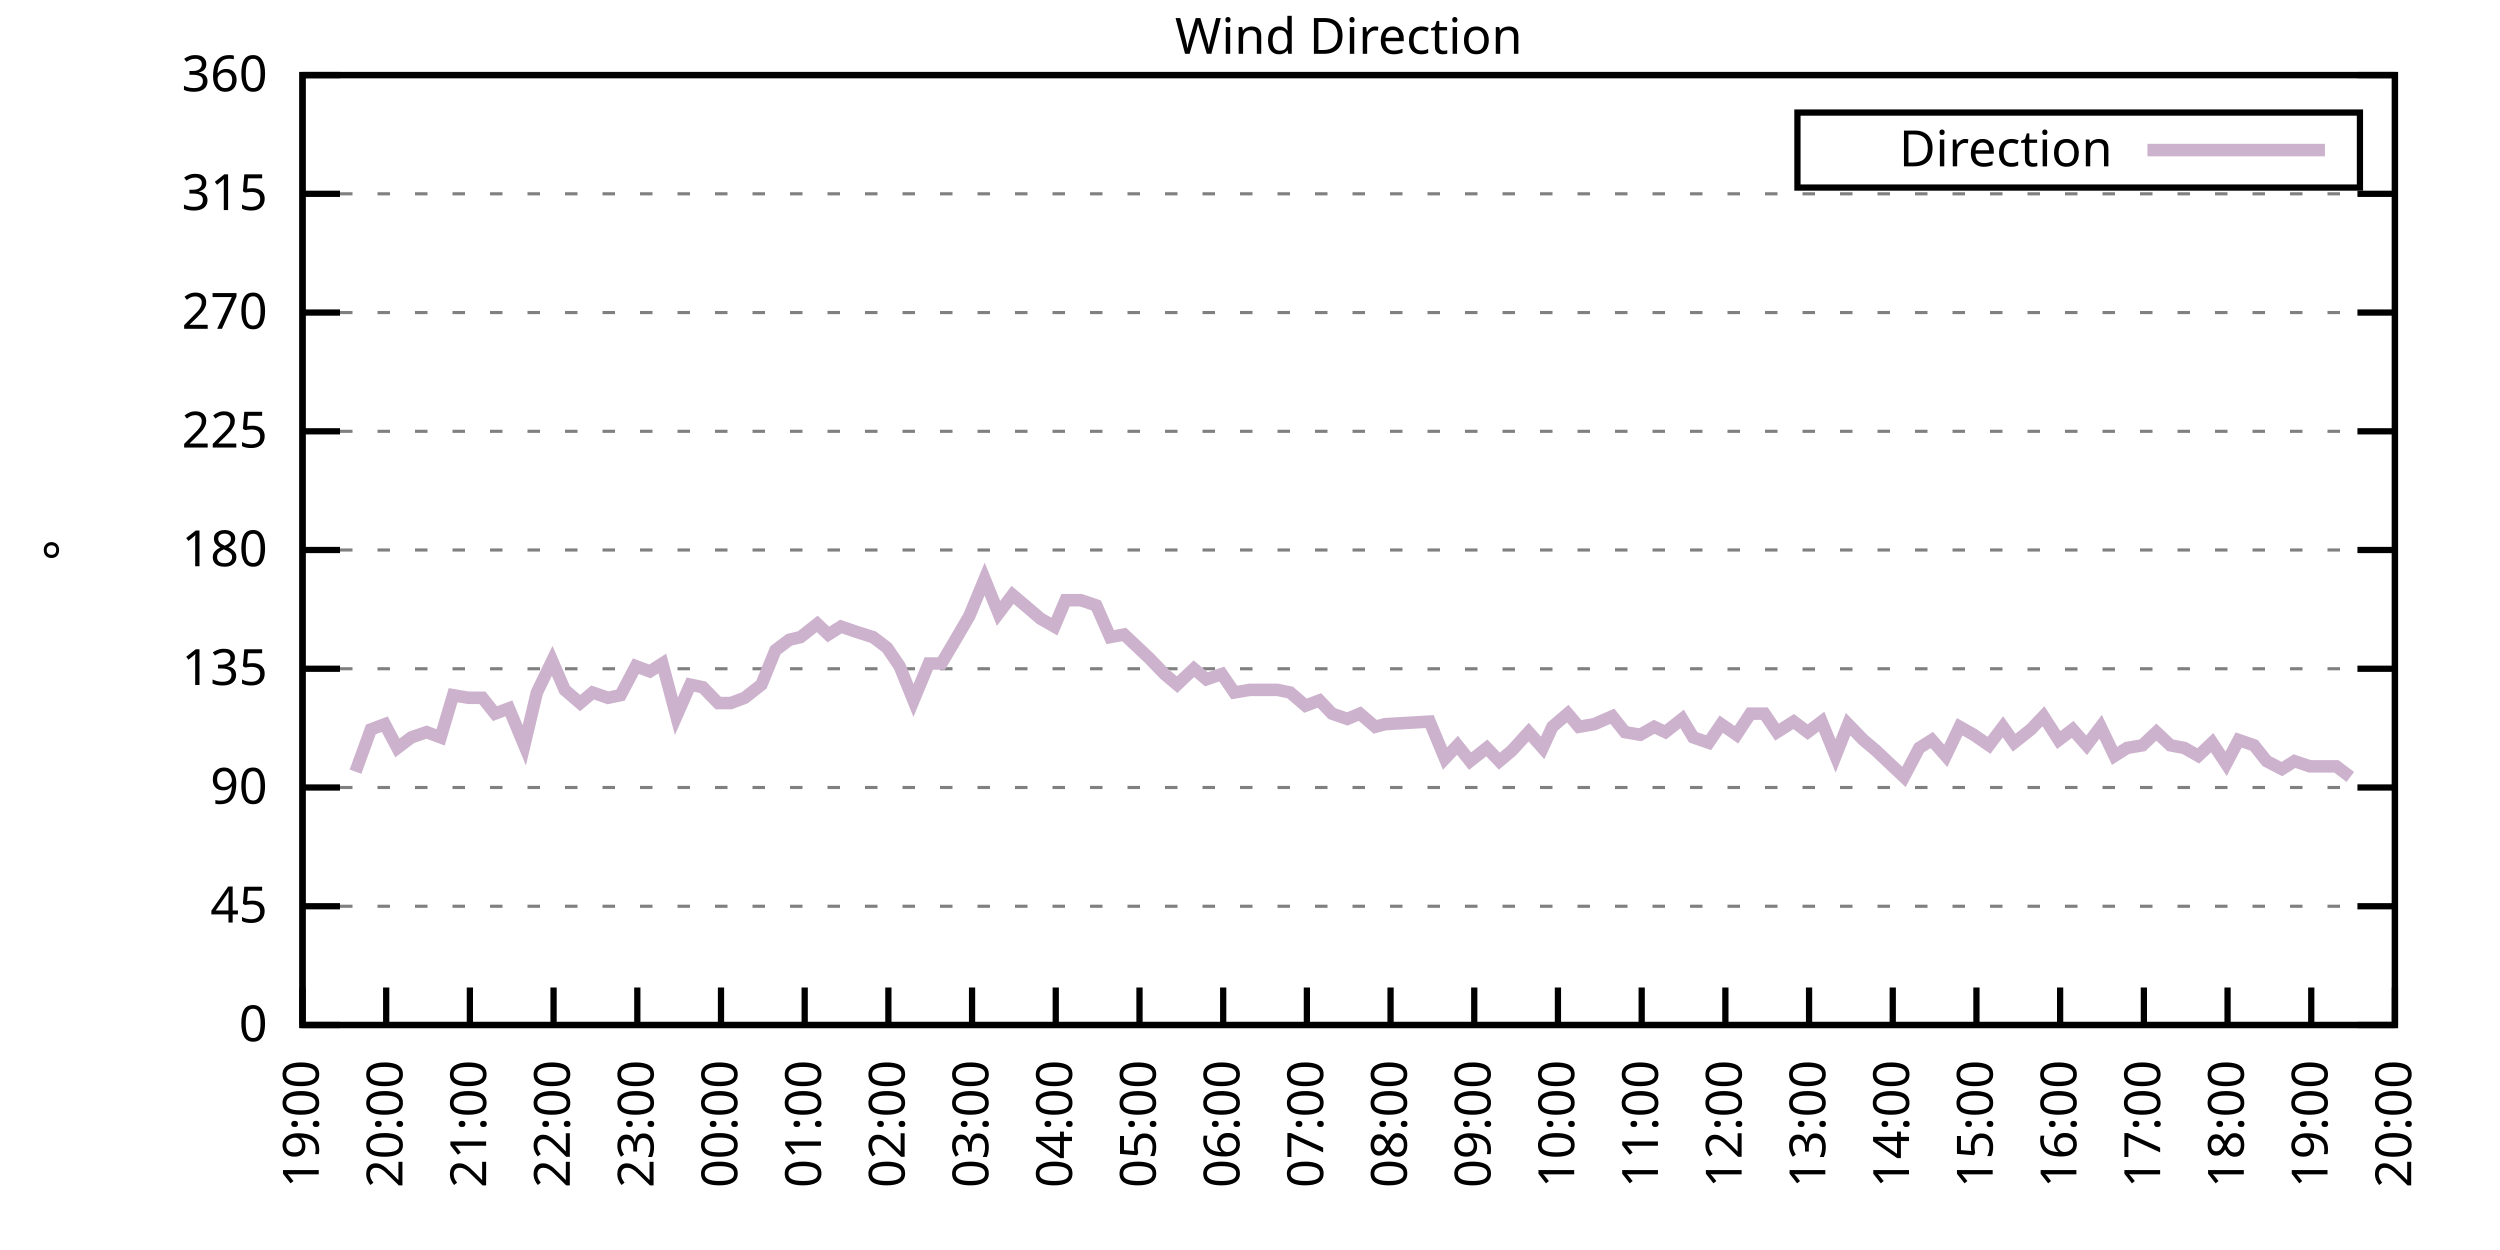
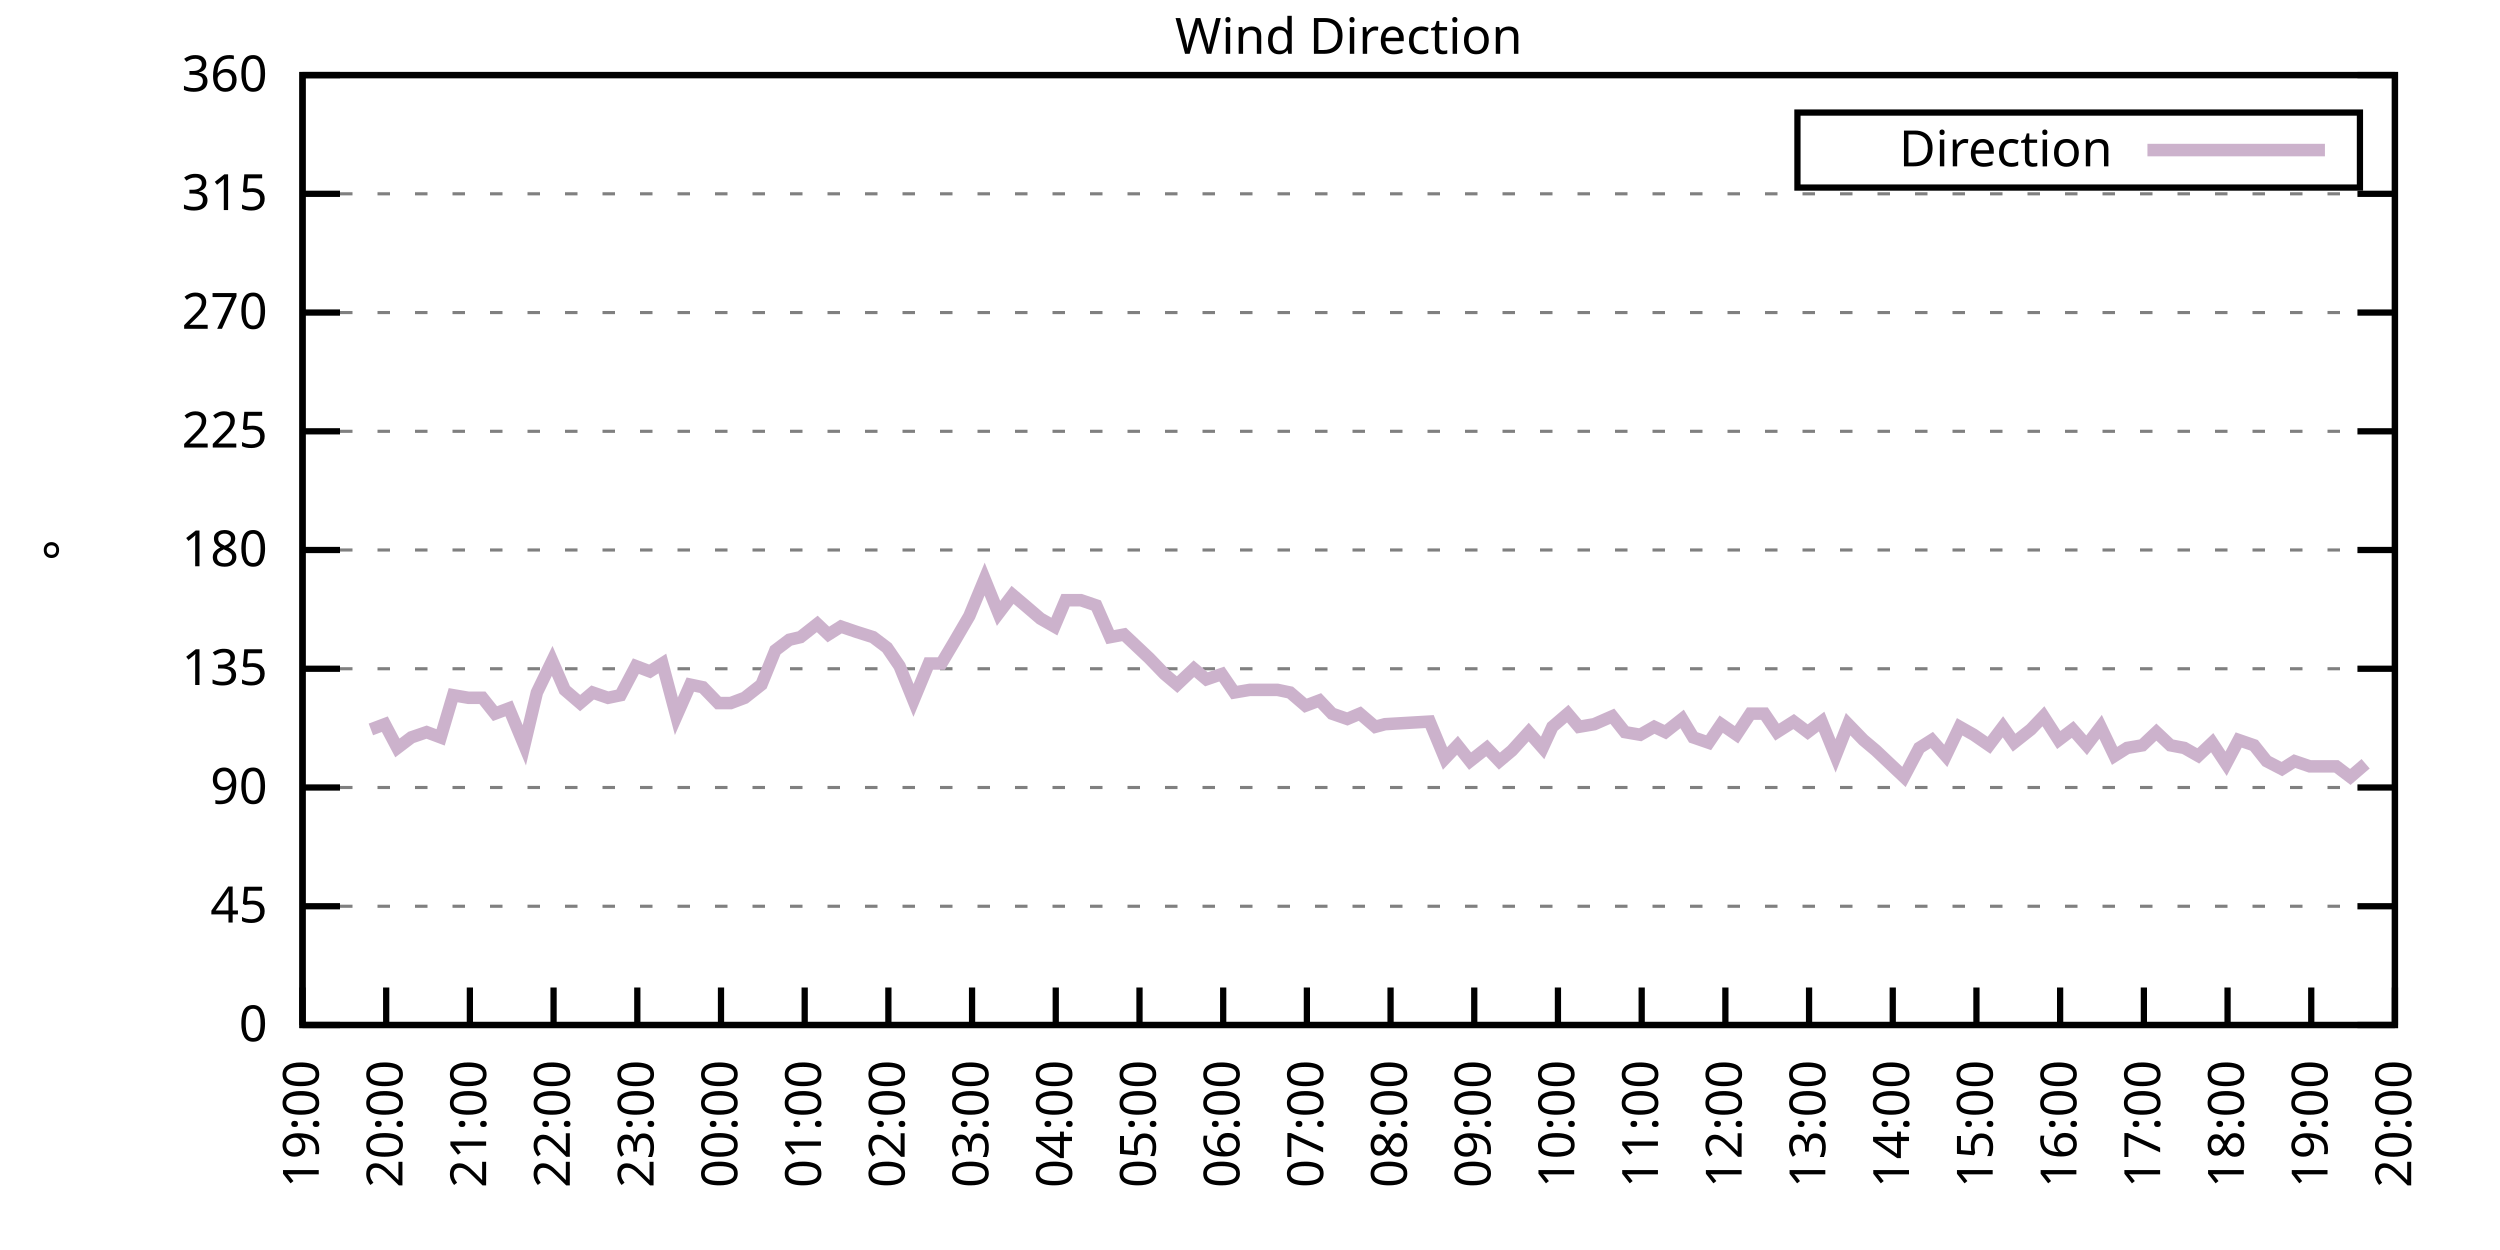
<svg xmlns="http://www.w3.org/2000/svg" xmlns:xlink="http://www.w3.org/1999/xlink" width="400" height="200" viewBox="0 0 400 200">
  <g id="gnuplot_canvas">
    <rect x="0" y="0" width="400" height="200" fill="none" />
    <defs>
      <circle id="gpDot" r="0.5" stroke-width="0.5" stroke="currentColor" />
      <path id="gpPt0" stroke-width="0.333" stroke="currentColor" d="M-1,0 h2 M0,-1 v2" />
      <path id="gpPt1" stroke-width="0.333" stroke="currentColor" d="M-1,-1 L1,1 M1,-1 L-1,1" />
      <path id="gpPt2" stroke-width="0.333" stroke="currentColor" d="M-1,0 L1,0 M0,-1 L0,1 M-1,-1 L1,1 M-1,1 L1,-1" />
      <rect id="gpPt3" stroke-width="0.333" stroke="currentColor" x="-1" y="-1" width="2" height="2" />
      <rect id="gpPt4" stroke-width="0.333" stroke="currentColor" fill="currentColor" x="-1" y="-1" width="2" height="2" />
      <circle id="gpPt5" stroke-width="0.333" stroke="currentColor" cx="0" cy="0" r="1" />
      <use xlink:href="#gpPt5" id="gpPt6" fill="currentColor" stroke="none" />
      <path id="gpPt7" stroke-width="0.333" stroke="currentColor" d="M0,-1.33 L-1.33,0.67 L1.33,0.67 z" />
      <use xlink:href="#gpPt7" id="gpPt8" fill="currentColor" stroke="none" />
      <use xlink:href="#gpPt7" id="gpPt9" stroke="currentColor" transform="rotate(180)" />
      <use xlink:href="#gpPt9" id="gpPt10" fill="currentColor" stroke="none" />
      <use xlink:href="#gpPt3" id="gpPt11" stroke="currentColor" transform="rotate(45)" />
      <use xlink:href="#gpPt11" id="gpPt12" fill="currentColor" stroke="none" />
      <path id="gpPt13" stroke-width="0.333" stroke="currentColor" d="M0,1.330 L1.265,0.411 L0.782,-1.067 L-0.782,-1.076 L-1.265,0.411 z" />
      <use xlink:href="#gpPt13" id="gpPt14" fill="currentColor" stroke="none" />
      <filter id="textbox" filterUnits="objectBoundingBox" x="0" y="0" height="1" width="1">
        <feFlood flood-color="white" flood-opacity="1" result="bgnd" />
        <feComposite in="SourceGraphic" in2="bgnd" operator="atop" />
      </filter>
      <filter id="greybox" filterUnits="objectBoundingBox" x="0" y="0" height="1" width="1">
        <feFlood flood-color="lightgrey" flood-opacity="1" result="grey" />
        <feComposite in="SourceGraphic" in2="grey" operator="atop" />
      </filter>
    </defs>
    <g fill="none" color="white" stroke="currentColor" stroke-width="1.00" stroke-linecap="butt" stroke-linejoin="miter">
</g>
    <g fill="none" color="black" stroke="currentColor" stroke-width="1.00" stroke-linecap="butt" stroke-linejoin="miter">
      <g stroke="none" shape-rendering="crispEdges">
        <polygon fill="rgb(255, 255, 255)" points="48.40,164.00 383.18,164.00 383.18,12.02 48.40,12.02 " />
      </g>
    </g>
    <g fill="none" color="black" stroke="currentColor" stroke-width="1.00" stroke-linecap="butt" stroke-linejoin="miter">
</g>
    <g fill="none" color="black" stroke="black" stroke-width="0.50" stroke-linecap="butt" stroke-linejoin="miter">
</g>
    <g fill="none" color="gray" stroke="currentColor" stroke-width="0.50" stroke-linecap="butt" stroke-linejoin="miter">
      <path stroke="gray" stroke-dasharray="2,4" class="gridline" d="M48.40,164.00 L383.19,164.00  " />
    </g>
    <g fill="none" color="gray" stroke="gray" stroke-width="1.00" stroke-linecap="butt" stroke-linejoin="miter">
</g>
    <g fill="none" color="black" stroke="currentColor" stroke-width="1.00" stroke-linecap="butt" stroke-linejoin="miter">
      <path stroke="black" d="M48.40,164.00 L54.40,164.00 M383.19,164.00 L377.19,164.00  " />
      <g transform="translate(42.80,166.60)" stroke="none" fill="black" font-family="Sans" font-size="8.00" text-anchor="end">
        <text>
          <tspan font-family="Sans"> 0</tspan>
        </text>
      </g>
    </g>
    <g fill="none" color="black" stroke="currentColor" stroke-width="1.00" stroke-linecap="butt" stroke-linejoin="miter">
</g>
    <g fill="none" color="black" stroke="black" stroke-width="0.50" stroke-linecap="butt" stroke-linejoin="miter">
</g>
    <g fill="none" color="gray" stroke="currentColor" stroke-width="0.50" stroke-linecap="butt" stroke-linejoin="miter">
      <path stroke="gray" stroke-dasharray="2,4" class="gridline" d="M48.40,145.00 L383.19,145.00  " />
    </g>
    <g fill="none" color="gray" stroke="gray" stroke-width="1.00" stroke-linecap="butt" stroke-linejoin="miter">
</g>
    <g fill="none" color="black" stroke="currentColor" stroke-width="1.00" stroke-linecap="butt" stroke-linejoin="miter">
      <path stroke="black" d="M48.40,145.00 L54.40,145.00 M383.19,145.00 L377.19,145.00  " />
      <g transform="translate(42.80,147.60)" stroke="none" fill="black" font-family="Sans" font-size="8.00" text-anchor="end">
        <text>
          <tspan font-family="Sans"> 45</tspan>
        </text>
      </g>
    </g>
    <g fill="none" color="black" stroke="currentColor" stroke-width="1.00" stroke-linecap="butt" stroke-linejoin="miter">
</g>
    <g fill="none" color="black" stroke="black" stroke-width="0.50" stroke-linecap="butt" stroke-linejoin="miter">
</g>
    <g fill="none" color="gray" stroke="currentColor" stroke-width="0.50" stroke-linecap="butt" stroke-linejoin="miter">
      <path stroke="gray" stroke-dasharray="2,4" class="gridline" d="M48.40,126.00 L383.19,126.00  " />
    </g>
    <g fill="none" color="gray" stroke="gray" stroke-width="1.00" stroke-linecap="butt" stroke-linejoin="miter">
</g>
    <g fill="none" color="black" stroke="currentColor" stroke-width="1.00" stroke-linecap="butt" stroke-linejoin="miter">
      <path stroke="black" d="M48.40,126.00 L54.40,126.00 M383.19,126.00 L377.19,126.00  " />
      <g transform="translate(42.80,128.60)" stroke="none" fill="black" font-family="Sans" font-size="8.00" text-anchor="end">
        <text>
          <tspan font-family="Sans"> 90</tspan>
        </text>
      </g>
    </g>
    <g fill="none" color="black" stroke="currentColor" stroke-width="1.00" stroke-linecap="butt" stroke-linejoin="miter">
</g>
    <g fill="none" color="black" stroke="black" stroke-width="0.50" stroke-linecap="butt" stroke-linejoin="miter">
</g>
    <g fill="none" color="gray" stroke="currentColor" stroke-width="0.50" stroke-linecap="butt" stroke-linejoin="miter">
      <path stroke="gray" stroke-dasharray="2,4" class="gridline" d="M48.40,107.00 L383.19,107.00  " />
    </g>
    <g fill="none" color="gray" stroke="gray" stroke-width="1.00" stroke-linecap="butt" stroke-linejoin="miter">
</g>
    <g fill="none" color="black" stroke="currentColor" stroke-width="1.00" stroke-linecap="butt" stroke-linejoin="miter">
      <path stroke="black" d="M48.40,107.00 L54.40,107.00 M383.19,107.00 L377.19,107.00  " />
      <g transform="translate(42.80,109.60)" stroke="none" fill="black" font-family="Sans" font-size="8.00" text-anchor="end">
        <text>
          <tspan font-family="Sans"> 135</tspan>
        </text>
      </g>
    </g>
    <g fill="none" color="black" stroke="currentColor" stroke-width="1.00" stroke-linecap="butt" stroke-linejoin="miter">
</g>
    <g fill="none" color="black" stroke="black" stroke-width="0.50" stroke-linecap="butt" stroke-linejoin="miter">
</g>
    <g fill="none" color="gray" stroke="currentColor" stroke-width="0.50" stroke-linecap="butt" stroke-linejoin="miter">
      <path stroke="gray" stroke-dasharray="2,4" class="gridline" d="M48.40,88.00 L383.19,88.00  " />
    </g>
    <g fill="none" color="gray" stroke="gray" stroke-width="1.00" stroke-linecap="butt" stroke-linejoin="miter">
</g>
    <g fill="none" color="black" stroke="currentColor" stroke-width="1.00" stroke-linecap="butt" stroke-linejoin="miter">
      <path stroke="black" d="M48.40,88.00 L54.40,88.00 M383.19,88.00 L377.19,88.00  " />
      <g transform="translate(42.80,90.60)" stroke="none" fill="black" font-family="Sans" font-size="8.00" text-anchor="end">
        <text>
          <tspan font-family="Sans"> 180</tspan>
        </text>
      </g>
    </g>
    <g fill="none" color="black" stroke="currentColor" stroke-width="1.00" stroke-linecap="butt" stroke-linejoin="miter">
</g>
    <g fill="none" color="black" stroke="black" stroke-width="0.50" stroke-linecap="butt" stroke-linejoin="miter">
</g>
    <g fill="none" color="gray" stroke="currentColor" stroke-width="0.50" stroke-linecap="butt" stroke-linejoin="miter">
      <path stroke="gray" stroke-dasharray="2,4" class="gridline" d="M48.40,69.01 L383.19,69.01  " />
    </g>
    <g fill="none" color="gray" stroke="gray" stroke-width="1.00" stroke-linecap="butt" stroke-linejoin="miter">
</g>
    <g fill="none" color="black" stroke="currentColor" stroke-width="1.00" stroke-linecap="butt" stroke-linejoin="miter">
      <path stroke="black" d="M48.40,69.01 L54.40,69.01 M383.19,69.01 L377.19,69.01  " />
      <g transform="translate(42.80,71.61)" stroke="none" fill="black" font-family="Sans" font-size="8.00" text-anchor="end">
        <text>
          <tspan font-family="Sans"> 225</tspan>
        </text>
      </g>
    </g>
    <g fill="none" color="black" stroke="currentColor" stroke-width="1.00" stroke-linecap="butt" stroke-linejoin="miter">
</g>
    <g fill="none" color="black" stroke="black" stroke-width="0.50" stroke-linecap="butt" stroke-linejoin="miter">
</g>
    <g fill="none" color="gray" stroke="currentColor" stroke-width="0.50" stroke-linecap="butt" stroke-linejoin="miter">
      <path stroke="gray" stroke-dasharray="2,4" class="gridline" d="M48.40,50.01 L383.19,50.01  " />
    </g>
    <g fill="none" color="gray" stroke="gray" stroke-width="1.00" stroke-linecap="butt" stroke-linejoin="miter">
</g>
    <g fill="none" color="black" stroke="currentColor" stroke-width="1.00" stroke-linecap="butt" stroke-linejoin="miter">
      <path stroke="black" d="M48.40,50.01 L54.40,50.01 M383.19,50.01 L377.19,50.01  " />
      <g transform="translate(42.80,52.61)" stroke="none" fill="black" font-family="Sans" font-size="8.00" text-anchor="end">
        <text>
          <tspan font-family="Sans"> 270</tspan>
        </text>
      </g>
    </g>
    <g fill="none" color="black" stroke="currentColor" stroke-width="1.00" stroke-linecap="butt" stroke-linejoin="miter">
</g>
    <g fill="none" color="black" stroke="black" stroke-width="0.50" stroke-linecap="butt" stroke-linejoin="miter">
</g>
    <g fill="none" color="gray" stroke="currentColor" stroke-width="0.50" stroke-linecap="butt" stroke-linejoin="miter">
      <path stroke="gray" stroke-dasharray="2,4" class="gridline" d="M48.40,31.01 L383.19,31.01  " />
    </g>
    <g fill="none" color="gray" stroke="gray" stroke-width="1.00" stroke-linecap="butt" stroke-linejoin="miter">
</g>
    <g fill="none" color="black" stroke="currentColor" stroke-width="1.00" stroke-linecap="butt" stroke-linejoin="miter">
      <path stroke="black" d="M48.40,31.01 L54.40,31.01 M383.19,31.01 L377.19,31.01  " />
      <g transform="translate(42.80,33.61)" stroke="none" fill="black" font-family="Sans" font-size="8.00" text-anchor="end">
        <text>
          <tspan font-family="Sans"> 315</tspan>
        </text>
      </g>
    </g>
    <g fill="none" color="black" stroke="currentColor" stroke-width="1.00" stroke-linecap="butt" stroke-linejoin="miter">
</g>
    <g fill="none" color="black" stroke="black" stroke-width="0.50" stroke-linecap="butt" stroke-linejoin="miter">
</g>
    <g fill="none" color="gray" stroke="currentColor" stroke-width="0.50" stroke-linecap="butt" stroke-linejoin="miter">
      <path stroke="gray" stroke-dasharray="2,4" class="gridline" d="M48.40,12.01 L383.19,12.01  " />
    </g>
    <g fill="none" color="gray" stroke="gray" stroke-width="1.00" stroke-linecap="butt" stroke-linejoin="miter">
</g>
    <g fill="none" color="black" stroke="currentColor" stroke-width="1.00" stroke-linecap="butt" stroke-linejoin="miter">
      <path stroke="black" d="M48.40,12.01 L54.40,12.01 M383.19,12.01 L377.19,12.01  " />
      <g transform="translate(42.80,14.61)" stroke="none" fill="black" font-family="Sans" font-size="8.00" text-anchor="end">
        <text>
          <tspan font-family="Sans"> 360</tspan>
        </text>
      </g>
    </g>
    <g fill="none" color="black" stroke="currentColor" stroke-width="1.00" stroke-linecap="butt" stroke-linejoin="miter">
      <path stroke="black" d="M48.40,164.00 L48.40,158.00  " />
      <g transform="translate(51.00,169.60) rotate(270.00)" stroke="none" fill="black" font-family="Sans" font-size="8.00" text-anchor="end">
        <text>
          <tspan font-family="Sans">19:00</tspan>
        </text>
      </g>
    </g>
    <g fill="none" color="black" stroke="currentColor" stroke-width="1.00" stroke-linecap="butt" stroke-linejoin="miter">
      <path stroke="black" d="M61.79,164.00 L61.79,158.00  " />
      <g transform="translate(64.39,169.60) rotate(270.00)" stroke="none" fill="black" font-family="Sans" font-size="8.00" text-anchor="end">
        <text>
          <tspan font-family="Sans">20:00</tspan>
        </text>
      </g>
    </g>
    <g fill="none" color="black" stroke="currentColor" stroke-width="1.00" stroke-linecap="butt" stroke-linejoin="miter">
      <path stroke="black" d="M75.18,164.00 L75.18,158.00  " />
      <g transform="translate(77.78,169.60) rotate(270.00)" stroke="none" fill="black" font-family="Sans" font-size="8.00" text-anchor="end">
        <text>
          <tspan font-family="Sans">21:00</tspan>
        </text>
      </g>
    </g>
    <g fill="none" color="black" stroke="currentColor" stroke-width="1.00" stroke-linecap="butt" stroke-linejoin="miter">
      <path stroke="black" d="M88.57,164.00 L88.57,158.00  " />
      <g transform="translate(91.17,169.60) rotate(270.00)" stroke="none" fill="black" font-family="Sans" font-size="8.00" text-anchor="end">
        <text>
          <tspan font-family="Sans">22:00</tspan>
        </text>
      </g>
    </g>
    <g fill="none" color="black" stroke="currentColor" stroke-width="1.00" stroke-linecap="butt" stroke-linejoin="miter">
      <path stroke="black" d="M101.97,164.00 L101.97,158.00  " />
      <g transform="translate(104.57,169.60) rotate(270.00)" stroke="none" fill="black" font-family="Sans" font-size="8.00" text-anchor="end">
        <text>
          <tspan font-family="Sans">23:00</tspan>
        </text>
      </g>
    </g>
    <g fill="none" color="black" stroke="currentColor" stroke-width="1.00" stroke-linecap="butt" stroke-linejoin="miter">
      <path stroke="black" d="M115.36,164.00 L115.36,158.00  " />
      <g transform="translate(117.96,169.60) rotate(270.00)" stroke="none" fill="black" font-family="Sans" font-size="8.00" text-anchor="end">
        <text>
          <tspan font-family="Sans">00:00</tspan>
        </text>
      </g>
    </g>
    <g fill="none" color="black" stroke="currentColor" stroke-width="1.00" stroke-linecap="butt" stroke-linejoin="miter">
      <path stroke="black" d="M128.75,164.00 L128.75,158.00  " />
      <g transform="translate(131.35,169.60) rotate(270.00)" stroke="none" fill="black" font-family="Sans" font-size="8.00" text-anchor="end">
        <text>
          <tspan font-family="Sans">01:00</tspan>
        </text>
      </g>
    </g>
    <g fill="none" color="black" stroke="currentColor" stroke-width="1.00" stroke-linecap="butt" stroke-linejoin="miter">
      <path stroke="black" d="M142.14,164.00 L142.14,158.00  " />
      <g transform="translate(144.74,169.60) rotate(270.00)" stroke="none" fill="black" font-family="Sans" font-size="8.00" text-anchor="end">
        <text>
          <tspan font-family="Sans">02:00</tspan>
        </text>
      </g>
    </g>
    <g fill="none" color="black" stroke="currentColor" stroke-width="1.00" stroke-linecap="butt" stroke-linejoin="miter">
      <path stroke="black" d="M155.53,164.00 L155.53,158.00  " />
      <g transform="translate(158.13,169.60) rotate(270.00)" stroke="none" fill="black" font-family="Sans" font-size="8.00" text-anchor="end">
        <text>
          <tspan font-family="Sans">03:00</tspan>
        </text>
      </g>
    </g>
    <g fill="none" color="black" stroke="currentColor" stroke-width="1.00" stroke-linecap="butt" stroke-linejoin="miter">
      <path stroke="black" d="M168.92,164.00 L168.92,158.00  " />
      <g transform="translate(171.52,169.60) rotate(270.00)" stroke="none" fill="black" font-family="Sans" font-size="8.00" text-anchor="end">
        <text>
          <tspan font-family="Sans">04:00</tspan>
        </text>
      </g>
    </g>
    <g fill="none" color="black" stroke="currentColor" stroke-width="1.00" stroke-linecap="butt" stroke-linejoin="miter">
      <path stroke="black" d="M182.32,164.00 L182.32,158.00  " />
      <g transform="translate(184.92,169.60) rotate(270.00)" stroke="none" fill="black" font-family="Sans" font-size="8.00" text-anchor="end">
        <text>
          <tspan font-family="Sans">05:00</tspan>
        </text>
      </g>
    </g>
    <g fill="none" color="black" stroke="currentColor" stroke-width="1.00" stroke-linecap="butt" stroke-linejoin="miter">
      <path stroke="black" d="M195.71,164.00 L195.71,158.00  " />
      <g transform="translate(198.31,169.60) rotate(270.00)" stroke="none" fill="black" font-family="Sans" font-size="8.00" text-anchor="end">
        <text>
          <tspan font-family="Sans">06:00</tspan>
        </text>
      </g>
    </g>
    <g fill="none" color="black" stroke="currentColor" stroke-width="1.00" stroke-linecap="butt" stroke-linejoin="miter">
      <path stroke="black" d="M209.10,164.00 L209.10,158.00  " />
      <g transform="translate(211.70,169.60) rotate(270.00)" stroke="none" fill="black" font-family="Sans" font-size="8.00" text-anchor="end">
        <text>
          <tspan font-family="Sans">07:00</tspan>
        </text>
      </g>
    </g>
    <g fill="none" color="black" stroke="currentColor" stroke-width="1.00" stroke-linecap="butt" stroke-linejoin="miter">
      <path stroke="black" d="M222.49,164.00 L222.49,158.00  " />
      <g transform="translate(225.09,169.60) rotate(270.00)" stroke="none" fill="black" font-family="Sans" font-size="8.00" text-anchor="end">
        <text>
          <tspan font-family="Sans">08:00</tspan>
        </text>
      </g>
    </g>
    <g fill="none" color="black" stroke="currentColor" stroke-width="1.00" stroke-linecap="butt" stroke-linejoin="miter">
      <path stroke="black" d="M235.88,164.00 L235.88,158.00  " />
      <g transform="translate(238.48,169.60) rotate(270.00)" stroke="none" fill="black" font-family="Sans" font-size="8.00" text-anchor="end">
        <text>
          <tspan font-family="Sans">09:00</tspan>
        </text>
      </g>
    </g>
    <g fill="none" color="black" stroke="currentColor" stroke-width="1.00" stroke-linecap="butt" stroke-linejoin="miter">
      <path stroke="black" d="M249.27,164.00 L249.27,158.00  " />
      <g transform="translate(251.87,169.60) rotate(270.00)" stroke="none" fill="black" font-family="Sans" font-size="8.00" text-anchor="end">
        <text>
          <tspan font-family="Sans">10:00</tspan>
        </text>
      </g>
    </g>
    <g fill="none" color="black" stroke="currentColor" stroke-width="1.00" stroke-linecap="butt" stroke-linejoin="miter">
      <path stroke="black" d="M262.67,164.00 L262.67,158.00  " />
      <g transform="translate(265.27,169.60) rotate(270.00)" stroke="none" fill="black" font-family="Sans" font-size="8.00" text-anchor="end">
        <text>
          <tspan font-family="Sans">11:00</tspan>
        </text>
      </g>
    </g>
    <g fill="none" color="black" stroke="currentColor" stroke-width="1.00" stroke-linecap="butt" stroke-linejoin="miter">
      <path stroke="black" d="M276.06,164.00 L276.06,158.00  " />
      <g transform="translate(278.66,169.60) rotate(270.00)" stroke="none" fill="black" font-family="Sans" font-size="8.00" text-anchor="end">
        <text>
          <tspan font-family="Sans">12:00</tspan>
        </text>
      </g>
    </g>
    <g fill="none" color="black" stroke="currentColor" stroke-width="1.00" stroke-linecap="butt" stroke-linejoin="miter">
      <path stroke="black" d="M289.45,164.00 L289.45,158.00  " />
      <g transform="translate(292.05,169.60) rotate(270.00)" stroke="none" fill="black" font-family="Sans" font-size="8.00" text-anchor="end">
        <text>
          <tspan font-family="Sans">13:00</tspan>
        </text>
      </g>
    </g>
    <g fill="none" color="black" stroke="currentColor" stroke-width="1.00" stroke-linecap="butt" stroke-linejoin="miter">
      <path stroke="black" d="M302.84,164.00 L302.84,158.00  " />
      <g transform="translate(305.44,169.60) rotate(270.00)" stroke="none" fill="black" font-family="Sans" font-size="8.00" text-anchor="end">
        <text>
          <tspan font-family="Sans">14:00</tspan>
        </text>
      </g>
    </g>
    <g fill="none" color="black" stroke="currentColor" stroke-width="1.00" stroke-linecap="butt" stroke-linejoin="miter">
      <path stroke="black" d="M316.23,164.00 L316.23,158.00  " />
      <g transform="translate(318.83,169.60) rotate(270.00)" stroke="none" fill="black" font-family="Sans" font-size="8.00" text-anchor="end">
        <text>
          <tspan font-family="Sans">15:00</tspan>
        </text>
      </g>
    </g>
    <g fill="none" color="black" stroke="currentColor" stroke-width="1.00" stroke-linecap="butt" stroke-linejoin="miter">
      <path stroke="black" d="M329.62,164.00 L329.62,158.00  " />
      <g transform="translate(332.22,169.60) rotate(270.00)" stroke="none" fill="black" font-family="Sans" font-size="8.00" text-anchor="end">
        <text>
          <tspan font-family="Sans">16:00</tspan>
        </text>
      </g>
    </g>
    <g fill="none" color="black" stroke="currentColor" stroke-width="1.00" stroke-linecap="butt" stroke-linejoin="miter">
      <path stroke="black" d="M343.02,164.00 L343.02,158.00  " />
      <g transform="translate(345.62,169.60) rotate(270.00)" stroke="none" fill="black" font-family="Sans" font-size="8.00" text-anchor="end">
        <text>
          <tspan font-family="Sans">17:00</tspan>
        </text>
      </g>
    </g>
    <g fill="none" color="black" stroke="currentColor" stroke-width="1.00" stroke-linecap="butt" stroke-linejoin="miter">
      <path stroke="black" d="M356.41,164.00 L356.41,158.00  " />
      <g transform="translate(359.01,169.60) rotate(270.00)" stroke="none" fill="black" font-family="Sans" font-size="8.00" text-anchor="end">
        <text>
          <tspan font-family="Sans">18:00</tspan>
        </text>
      </g>
    </g>
    <g fill="none" color="black" stroke="currentColor" stroke-width="1.00" stroke-linecap="butt" stroke-linejoin="miter">
      <path stroke="black" d="M369.80,164.00 L369.80,158.00  " />
      <g transform="translate(372.40,169.60) rotate(270.00)" stroke="none" fill="black" font-family="Sans" font-size="8.00" text-anchor="end">
        <text>
          <tspan font-family="Sans">19:00</tspan>
        </text>
      </g>
    </g>
    <g fill="none" color="black" stroke="currentColor" stroke-width="1.00" stroke-linecap="butt" stroke-linejoin="miter">
      <path stroke="black" d="M383.19,164.00 L383.19,158.00  " />
      <g transform="translate(385.79,169.60) rotate(270.00)" stroke="none" fill="black" font-family="Sans" font-size="8.00" text-anchor="end">
        <text>
          <tspan font-family="Sans">20:00</tspan>
        </text>
      </g>
    </g>
    <g fill="none" color="black" stroke="currentColor" stroke-width="1.00" stroke-linecap="butt" stroke-linejoin="miter">
</g>
    <g fill="none" color="black" stroke="currentColor" stroke-width="1.00" stroke-linecap="butt" stroke-linejoin="miter">
      <path stroke="black" d="M48.40,12.01 L48.40,164.00 L383.19,164.00 L383.19,12.01 L48.40,12.01 Z  " />
    </g>
    <g fill="none" color="black" stroke="currentColor" stroke-width="1.00" stroke-linecap="butt" stroke-linejoin="miter">
</g>
    <g fill="none" color="black" stroke="currentColor" stroke-width="1.00" stroke-linecap="butt" stroke-linejoin="miter">
      <path stroke="black" d="M287.59,30.01 L287.59,18.01 L377.59,18.01 L377.59,30.01 L287.59,30.01 Z  " />
    </g>
    <g id="Wind_direction_plot_1">
      <g fill="none" color="white" stroke="black" stroke-width="2.00" stroke-linecap="butt" stroke-linejoin="miter">
</g>
      <g fill="none" color="black" stroke="currentColor" stroke-width="2.00" stroke-linecap="butt" stroke-linejoin="miter">
        <g transform="translate(337.99,26.61)" stroke="none" fill="black" font-family="Sans" font-size="8.00" text-anchor="end">
          <text>
            <tspan font-family="Sans">Direction</tspan>
          </text>
        </g>
      </g>
      <g fill="none" color="black" stroke="currentColor" stroke-width="2.00" stroke-linecap="butt" stroke-linejoin="miter">
-         <path stroke="rgb(204, 178, 204)" d="M343.59,24.01 L371.99,24.01 M56.88,123.47 L59.34,116.71 L61.57,115.87 L63.58,119.67 L65.81,117.98 L68.26,117.14   L70.50,117.98 L72.50,111.23 L74.96,111.65 L77.19,111.65 L79.20,114.18 L81.43,113.34 L83.89,119.25 L85.90,110.80   L88.35,105.74 L90.36,110.38 L92.82,112.49 L94.82,110.80 L97.28,111.65 L99.29,111.23 L101.74,106.58 L103.98,107.43   L105.98,106.16 L108.22,114.60 L110.45,109.54 L112.46,109.96 L114.91,112.49 L116.92,112.49 L119.15,111.65 L121.83,109.54   L124.06,104.05 L126.29,102.36 L128.08,101.94 L130.76,99.83 L132.54,101.52 L134.55,100.25 L137.01,101.09 L139.69,101.94   L141.92,103.63 L143.93,106.58 L146.16,112.07 L148.61,106.16 L150.62,106.16 L152.63,102.78 L155.09,98.56 L157.54,92.65   L159.77,98.14 L162.01,95.18 L164.01,96.87 L166.47,98.98 L168.70,100.25 L170.49,96.03 L172.94,96.03 L175.40,96.87   L177.63,101.94 L179.86,101.52 L183.88,105.31 L186.33,107.85 L188.34,109.54 L191.02,107.00 L193.03,108.69 L195.48,107.85   L197.49,110.80 L199.95,110.38 L204.41,110.38 L206.42,110.80 L208.88,112.91 L211.11,112.07 L213.12,114.18 L215.57,115.03   L217.58,114.18 L220.04,116.29 L221.60,115.87 L228.74,115.45 L231.20,121.36 L233.20,119.25 L235.21,121.78 L237.89,119.67   L239.90,121.78 L241.91,120.09 L244.59,117.14 L246.82,119.67 L248.38,116.29 L250.84,114.18 L252.62,116.29 L255.08,115.87   L257.98,114.60 L259.99,117.14 L262.44,117.56 L264.67,116.29 L266.46,117.14 L269.14,115.03 L270.92,117.98 L273.38,118.83   L275.39,115.87 L277.84,117.56 L280.07,114.18 L282.31,114.18 L284.32,117.14 L286.99,115.45 L289.23,117.14 L291.46,115.45   L293.69,120.94 L295.70,115.87 L298.15,118.40 L300.16,120.09 L302.39,122.20 L304.63,124.31 L307.08,119.67 L309.09,118.40   L311.32,120.94 L313.55,116.29 L315.79,117.56 L318.24,119.25 L320.47,116.29 L322.26,118.83 L324.94,116.71 L326.95,114.60   L329.40,118.40 L331.63,116.71 L333.86,119.25 L336.10,116.29 L338.33,120.94 L340.34,119.67 L342.79,119.25 L345.02,117.14   L347.26,119.25 L349.49,119.67 L351.72,120.94 L353.95,118.83 L356.18,122.20 L358.19,118.40 L360.65,119.25 L362.66,121.78   L365.11,123.05 L367.12,121.78 L369.58,122.62 L371.58,122.62 L373.82,122.62 L376.05,124.31  " />
+         <path stroke="rgb(204, 178, 204)" d="M343.59,24.01 L371.99,24.01 M59.34,116.71 L61.57,115.87 L63.58,119.67 L65.81,117.98 L68.26,117.14 L70.50,117.98   L72.50,111.23 L74.96,111.65 L77.19,111.65 L79.20,114.18 L81.43,113.34 L83.89,119.25 L85.90,110.80 L88.35,105.74   L90.36,110.38 L92.82,112.49 L94.82,110.80 L97.28,111.65 L99.29,111.23 L101.74,106.58 L103.98,107.43 L105.98,106.16   L108.22,114.60 L110.45,109.54 L112.46,109.96 L114.91,112.49 L116.92,112.49 L119.15,111.65 L121.83,109.54 L124.06,104.05   L126.29,102.36 L128.08,101.94 L130.76,99.83 L132.54,101.52 L134.55,100.25 L137.01,101.09 L139.69,101.94 L141.92,103.63   L143.93,106.58 L146.16,112.07 L148.61,106.16 L150.62,106.16 L152.63,102.78 L155.09,98.56 L157.54,92.65 L159.77,98.14   L162.01,95.18 L164.01,96.87 L166.47,98.98 L168.70,100.25 L170.49,96.03 L172.94,96.03 L175.40,96.87 L177.63,101.94   L179.86,101.52 L183.88,105.31 L186.33,107.85 L188.34,109.54 L191.02,107.00 L193.03,108.69 L195.48,107.85 L197.49,110.80   L199.95,110.38 L204.41,110.38 L206.42,110.80 L208.88,112.91 L211.11,112.07 L213.12,114.18 L215.57,115.03 L217.58,114.18   L220.04,116.29 L221.60,115.87 L228.74,115.45 L231.20,121.36 L233.20,119.25 L235.21,121.78 L237.89,119.67 L239.90,121.78   L241.91,120.09 L244.59,117.14 L246.82,119.67 L248.38,116.29 L250.84,114.18 L252.62,116.29 L255.08,115.87 L257.98,114.60   L259.99,117.14 L262.44,117.56 L264.67,116.29 L266.46,117.14 L269.14,115.03 L270.92,117.98 L273.38,118.83 L275.39,115.87   L277.84,117.56 L280.07,114.18 L282.31,114.18 L284.32,117.14 L286.99,115.45 L289.23,117.14 L291.46,115.45 L293.69,120.94   L295.70,115.87 L298.15,118.40 L300.16,120.09 L302.39,122.20 L304.63,124.31 L307.08,119.67 L309.09,118.40 L311.32,120.94   L313.55,116.29 L315.79,117.56 L318.24,119.25 L320.47,116.29 L322.26,118.83 L324.94,116.71 L326.95,114.60 L329.40,118.40   L331.63,116.71 L333.86,119.25 L336.10,116.29 L338.33,120.94 L340.34,119.67 L342.79,119.25 L345.02,117.14 L347.26,119.25   L349.49,119.67 L351.72,120.94 L353.95,118.83 L356.18,122.20 L358.19,118.40 L360.65,119.25 L362.66,121.78 L365.11,123.05   L367.12,121.78 L369.58,122.62 L371.58,122.62 L373.82,122.62 L376.05,124.31 L378.50,122.20  " />
      </g>
    </g>
    <g fill="none" color="black" stroke="currentColor" stroke-width="2.00" stroke-linecap="butt" stroke-linejoin="miter">
</g>
    <g fill="none" color="black" stroke="black" stroke-width="1.00" stroke-linecap="butt" stroke-linejoin="miter">
</g>
    <g fill="none" color="black" stroke="currentColor" stroke-width="1.00" stroke-linecap="butt" stroke-linejoin="miter">
      <path stroke="black" d="M48.40,12.01 L48.40,164.00 L383.19,164.00 L383.19,12.01 L48.40,12.01 Z  " />
      <g transform="translate(12.80,88.01) rotate(270.00)" stroke="none" fill="black" font-family="Sans" font-size="8.00" text-anchor="middle">
        <text>
          <tspan font-family="Sans">°</tspan>
        </text>
      </g>
    </g>
    <g fill="none" color="black" stroke="currentColor" stroke-width="1.00" stroke-linecap="butt" stroke-linejoin="miter">
</g>
    <g fill="none" color="black" stroke="currentColor" stroke-width="1.00" stroke-linecap="butt" stroke-linejoin="miter">
      <g transform="translate(215.79,8.61)" stroke="none" fill="black" font-family="Sans" font-size="8.00" text-anchor="middle">
        <text>
          <tspan font-family="Sans">Wind Direction</tspan>
        </text>
      </g>
    </g>
    <g fill="none" color="black" stroke="currentColor" stroke-width="1.00" stroke-linecap="butt" stroke-linejoin="miter">
</g>
  </g>
</svg>
